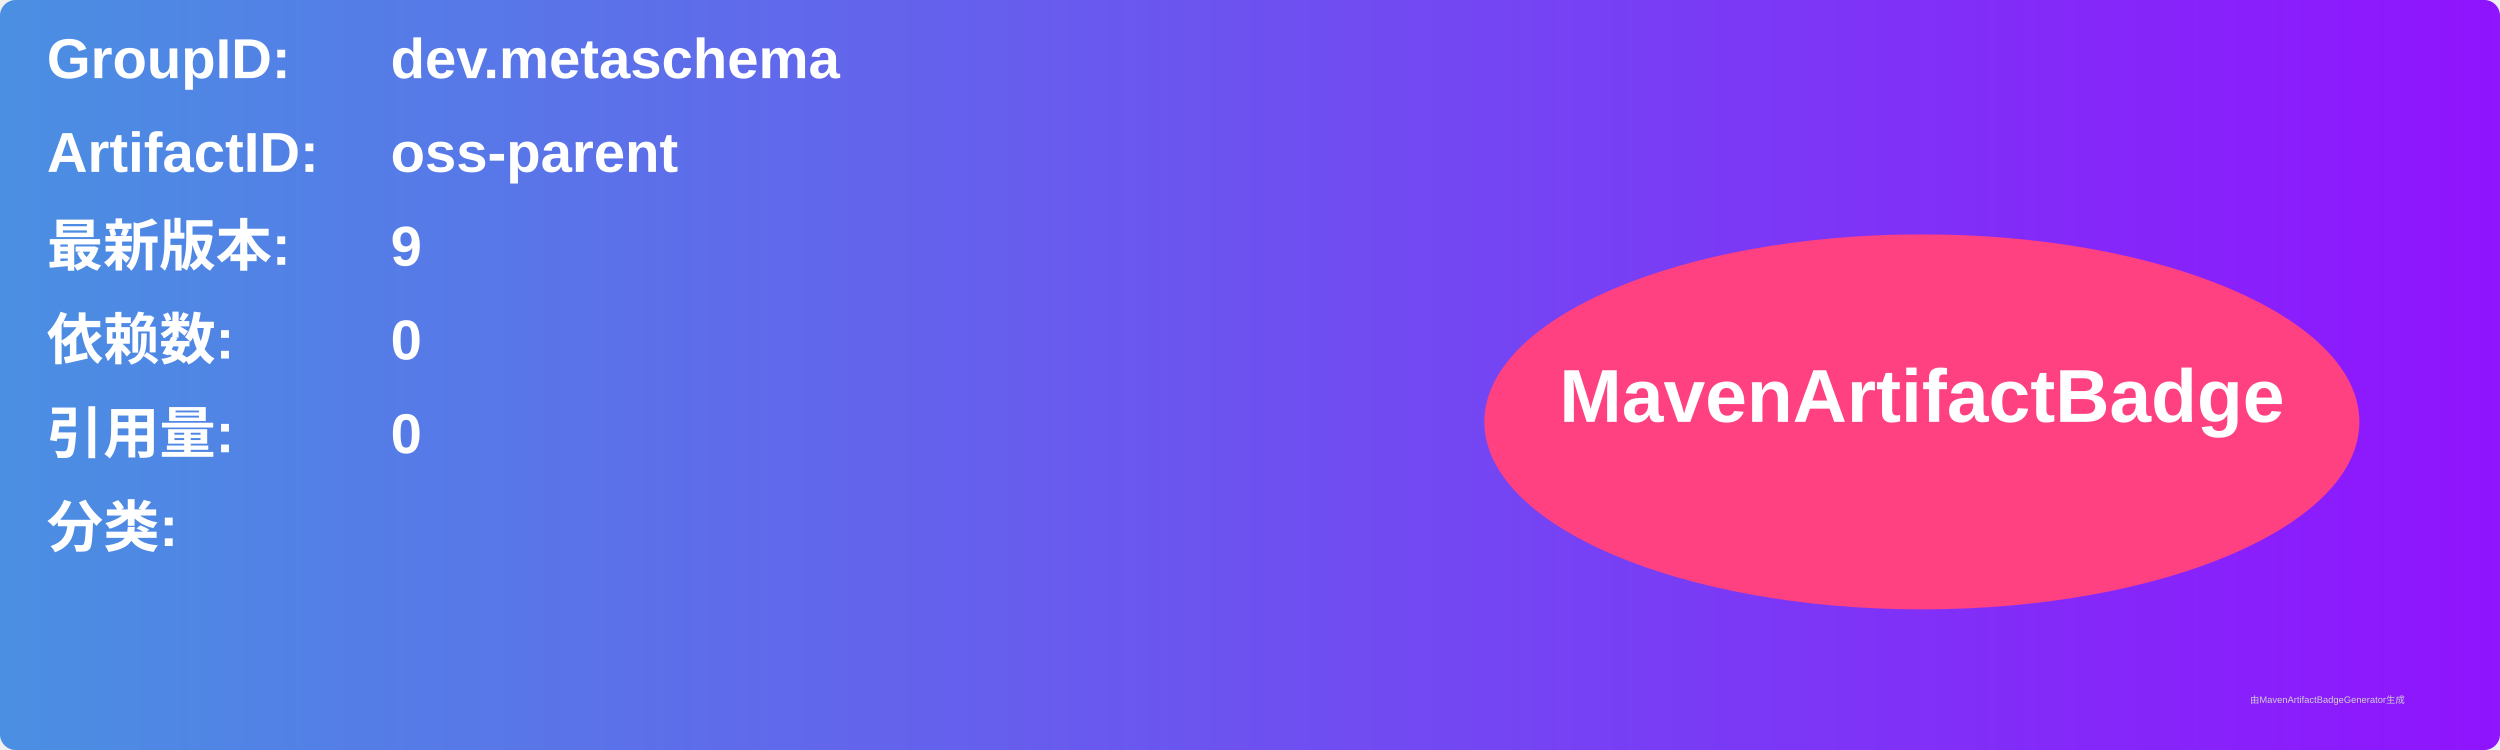
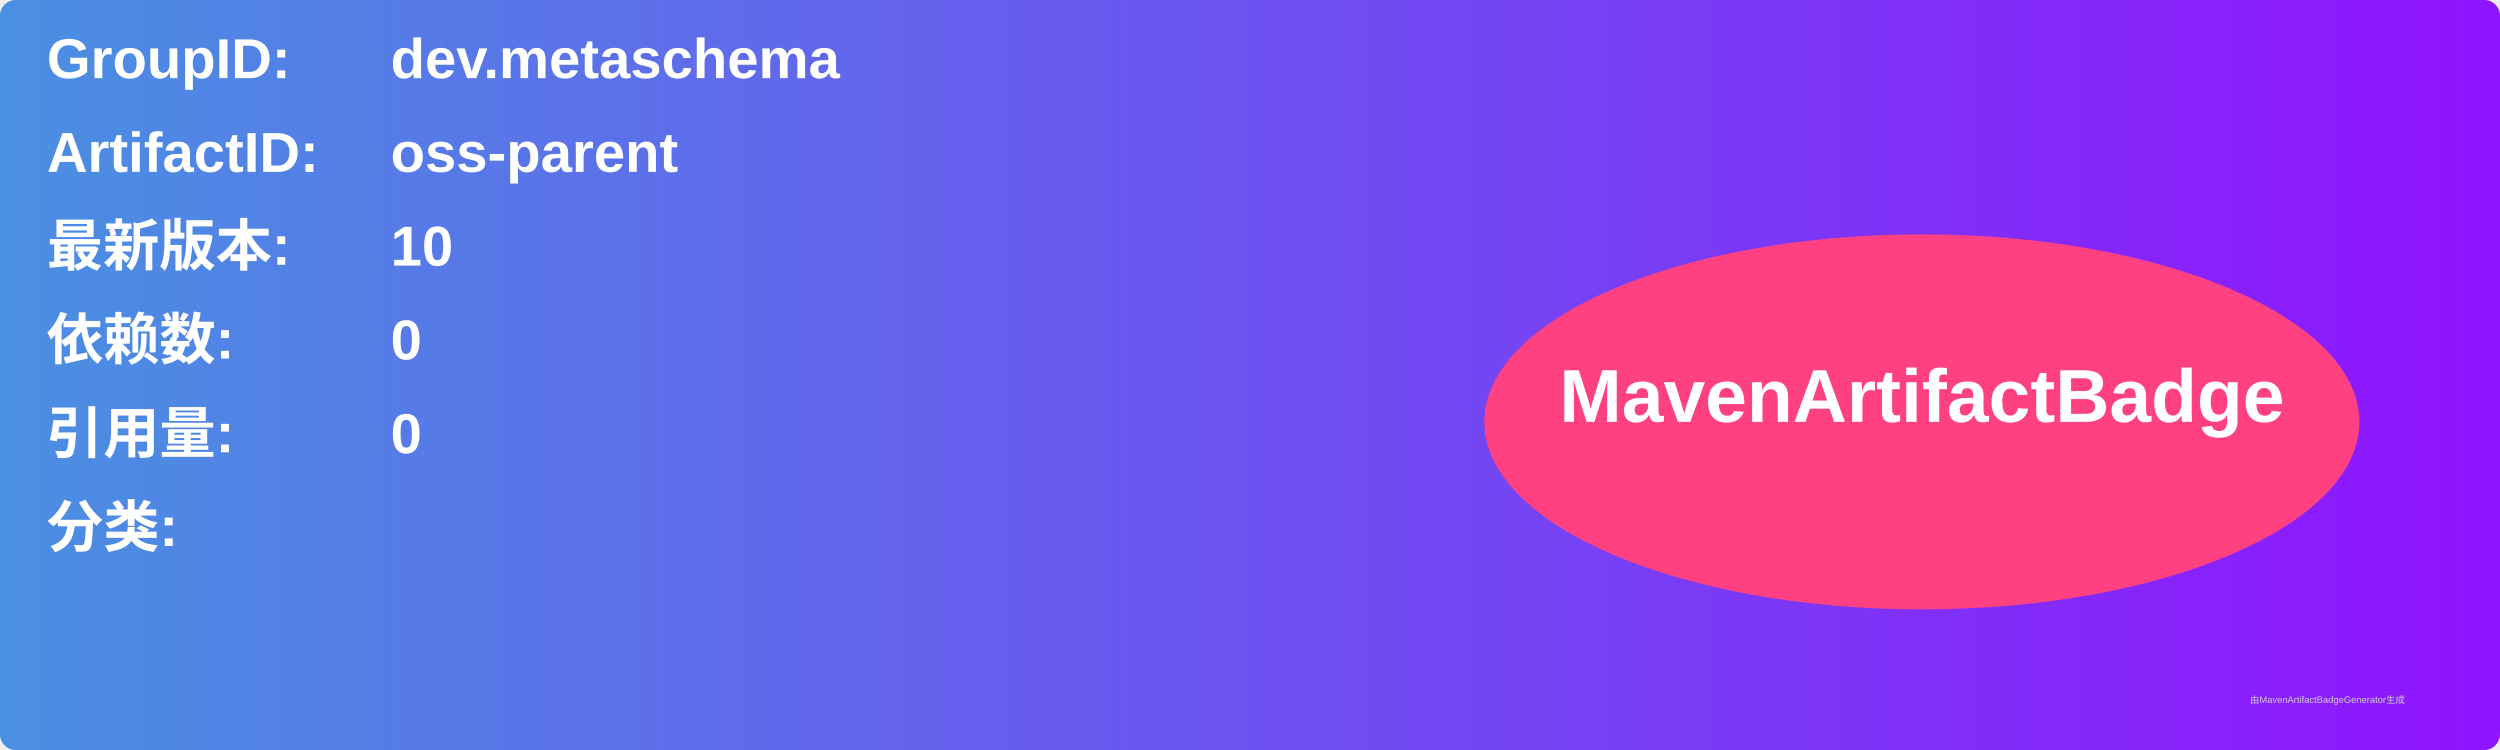
<svg xmlns="http://www.w3.org/2000/svg" width="800" height="240" viewBox="0 0 800 240">
  <linearGradient id="grad" x1="0%" y1="0%" x2="100%" y2="0%">
    <stop offset="0%" stop-color="#4a90e2" />
    <stop offset="100%" stop-color="#9013fe" />
  </linearGradient>
  <rect width="100%" height="100%" rx="5" ry="5" fill="url(#grad)" />
  <g transform="translate(15, 15)">
    <text x="0" y="10" font-family="Arial" font-size="18" fill="white" font-weight="bold" width="260">GroupID:</text>
    <text x="110" y="10" font-family="Arial" font-size="18" fill="white" font-weight="bold" width="460">dev.metaschema</text>
    <text x="0" y="40" font-family="Arial" font-size="18" fill="white" font-weight="bold" width="260">ArtifactID:</text>
    <text x="110" y="40" font-family="Arial" font-size="18" fill="white" font-weight="bold" width="460">oss-parent</text>
    <text x="0" y="70" font-family="Arial" font-size="18" fill="white" font-weight="bold">最新版本:</text>
    <text x="110" y="70" font-family="Arial" font-size="18" fill="white" font-weight="bold">
-       <tspan font-weight="bold">9</tspan>
+       <tspan font-weight="bold">10</tspan>
    </text>
    <text x="0" y="100" font-family="Arial" font-size="18" fill="white" font-weight="bold">依赖数: </text>
    <text x="110" y="100" font-family="Arial" font-size="18" fill="white">
      <tspan font-weight="bold">0</tspan>
    </text>
    <text x="0" y="130" font-family="Arial" font-size="18" fill="white" font-weight="bold">引用量: </text>
    <text x="110" y="130" font-family="Arial" font-size="18" fill="white">
      <tspan font-weight="bold">0</tspan>
    </text>
    <text x="0" y="160" font-family="Arial" font-size="18" fill="white" font-weight="bold">分类:</text>
    <text x="10" y="190" font-family="Arial" font-size="10" fill="white">
      <tspan font-weight="bold" />
    </text>
    <ellipse cx="600" cy="120" rx="140" ry="60" fill="#ff4081" />
    <text x="600" y="120" text-anchor="middle" font-family="Arial" font-size="24" fill="white" font-weight="bold">MavenArtifactBadge</text>
  </g>
  <text x="720" y="225" font-family="Arial" font-size="3" fill="#d0d0d0">由MavenArtifactBadgeGenerator生成</text>
</svg>
